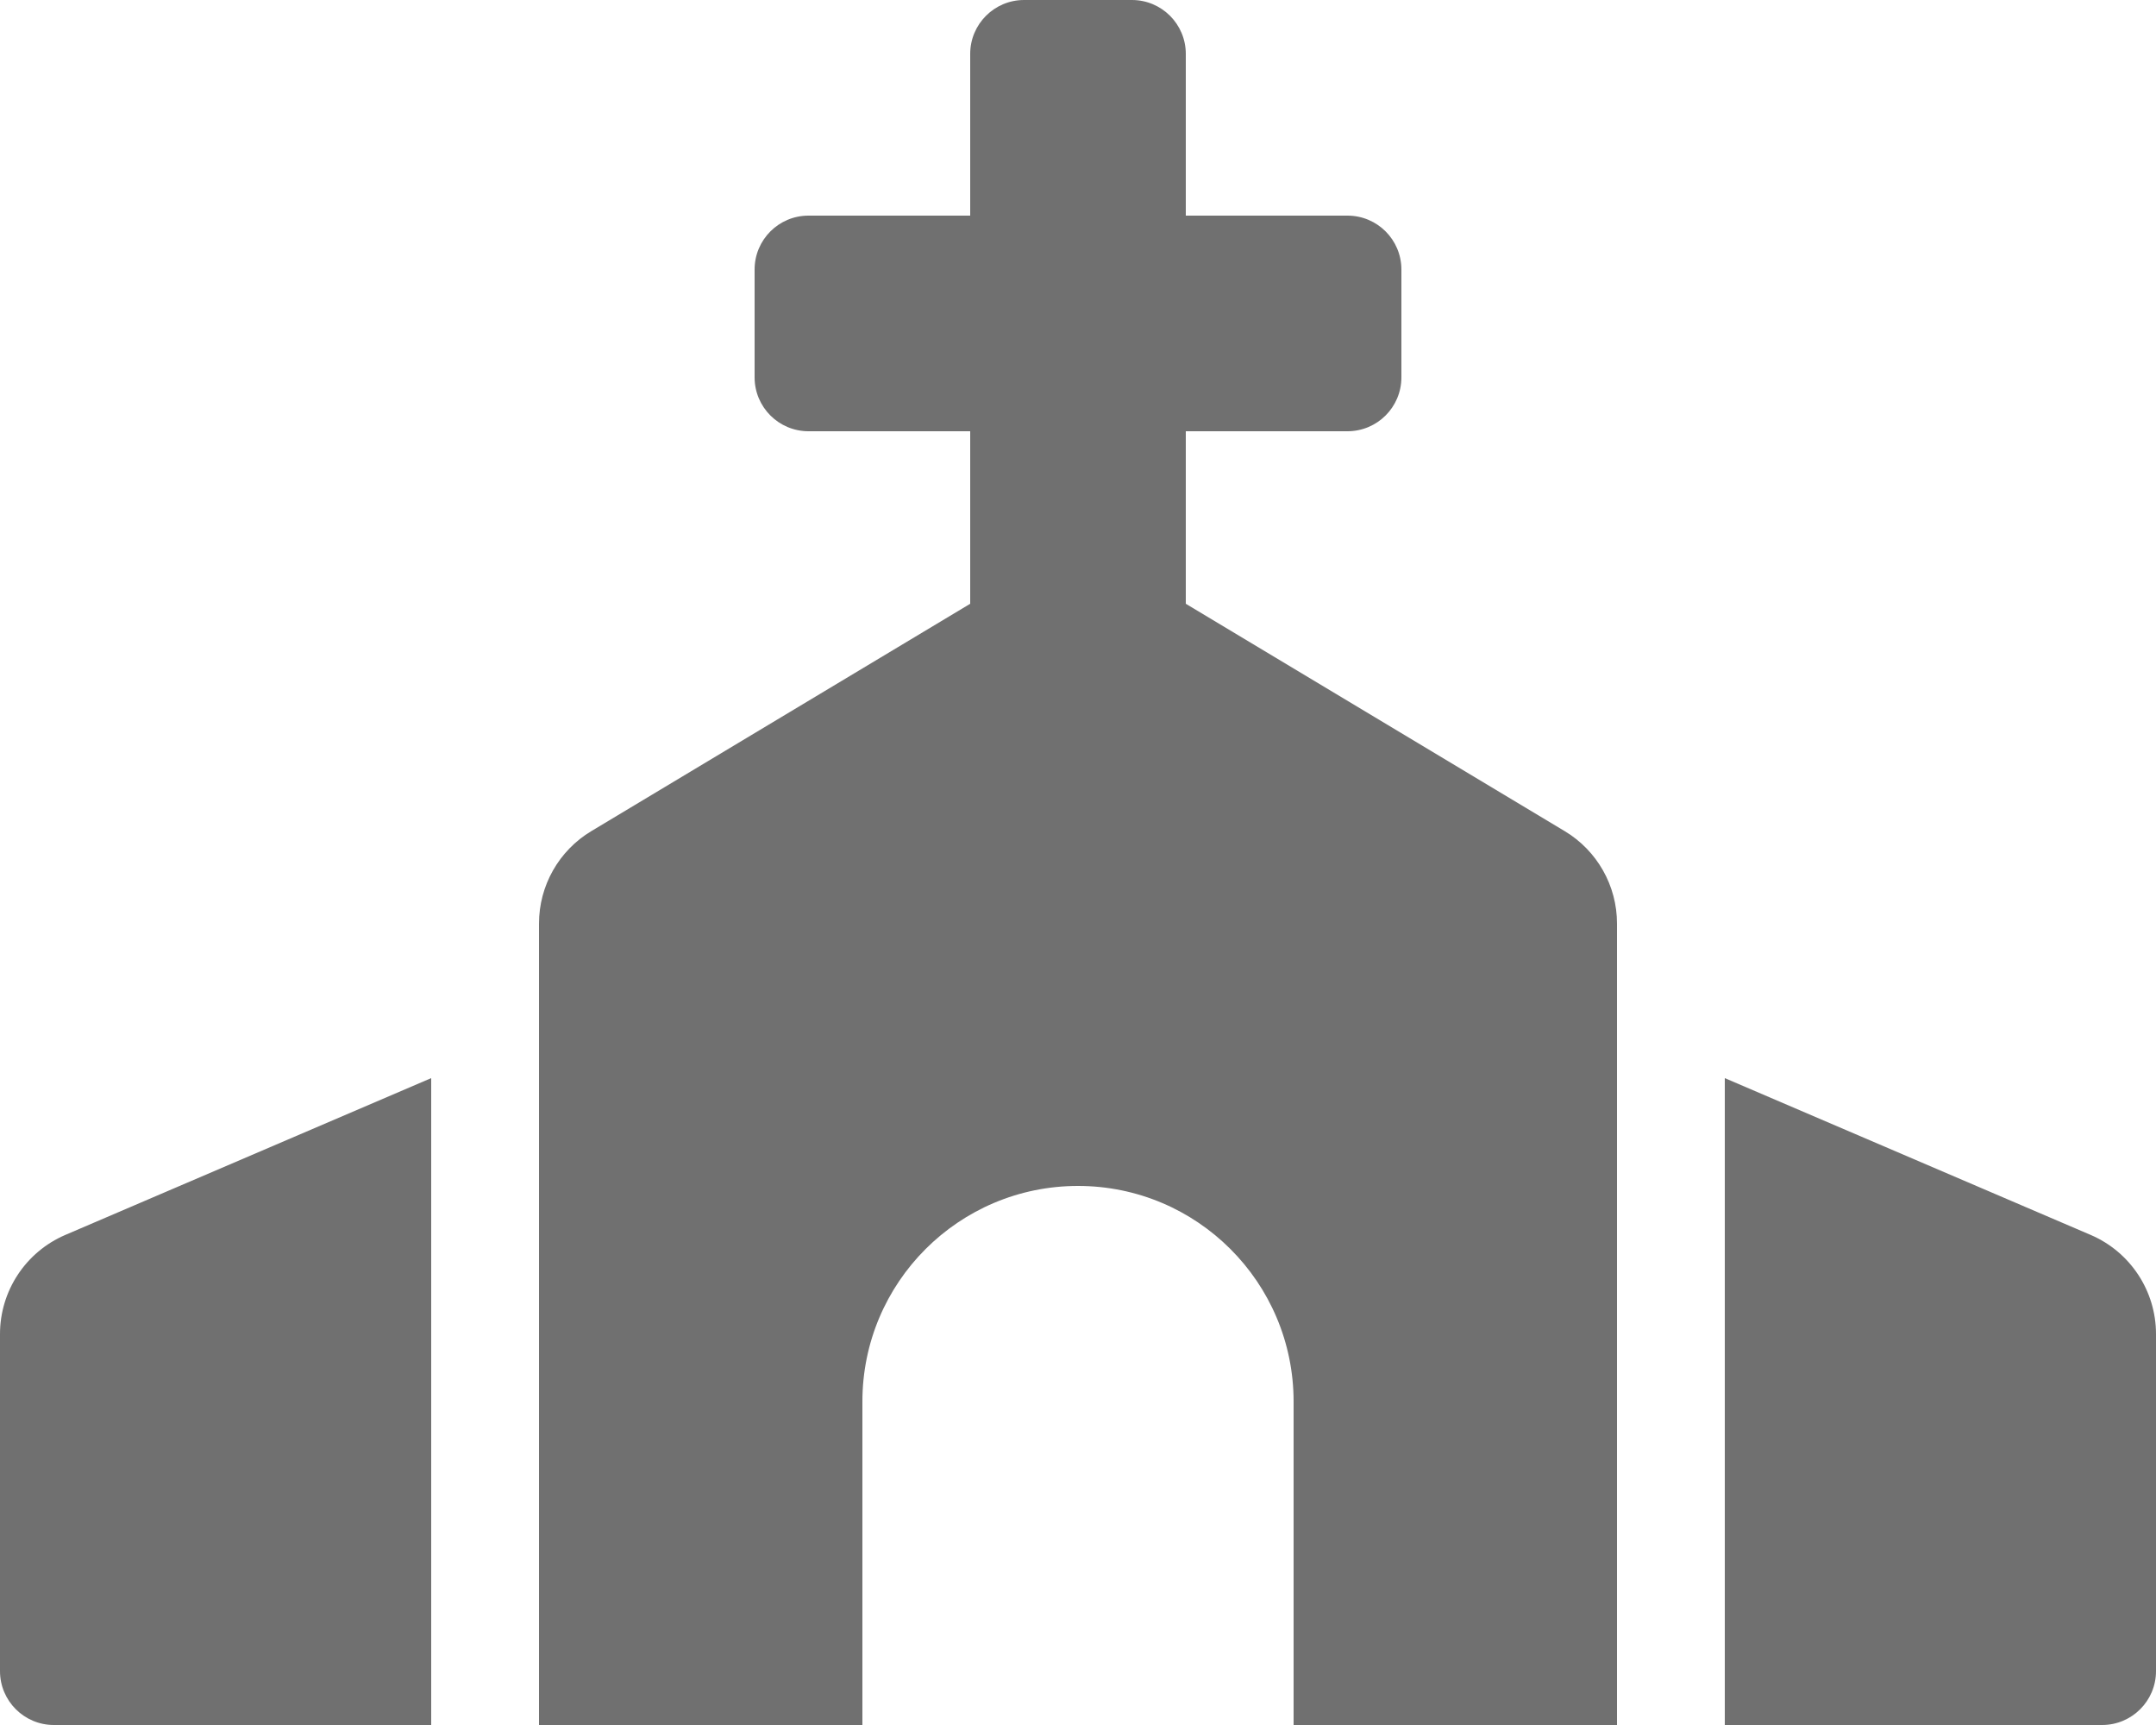
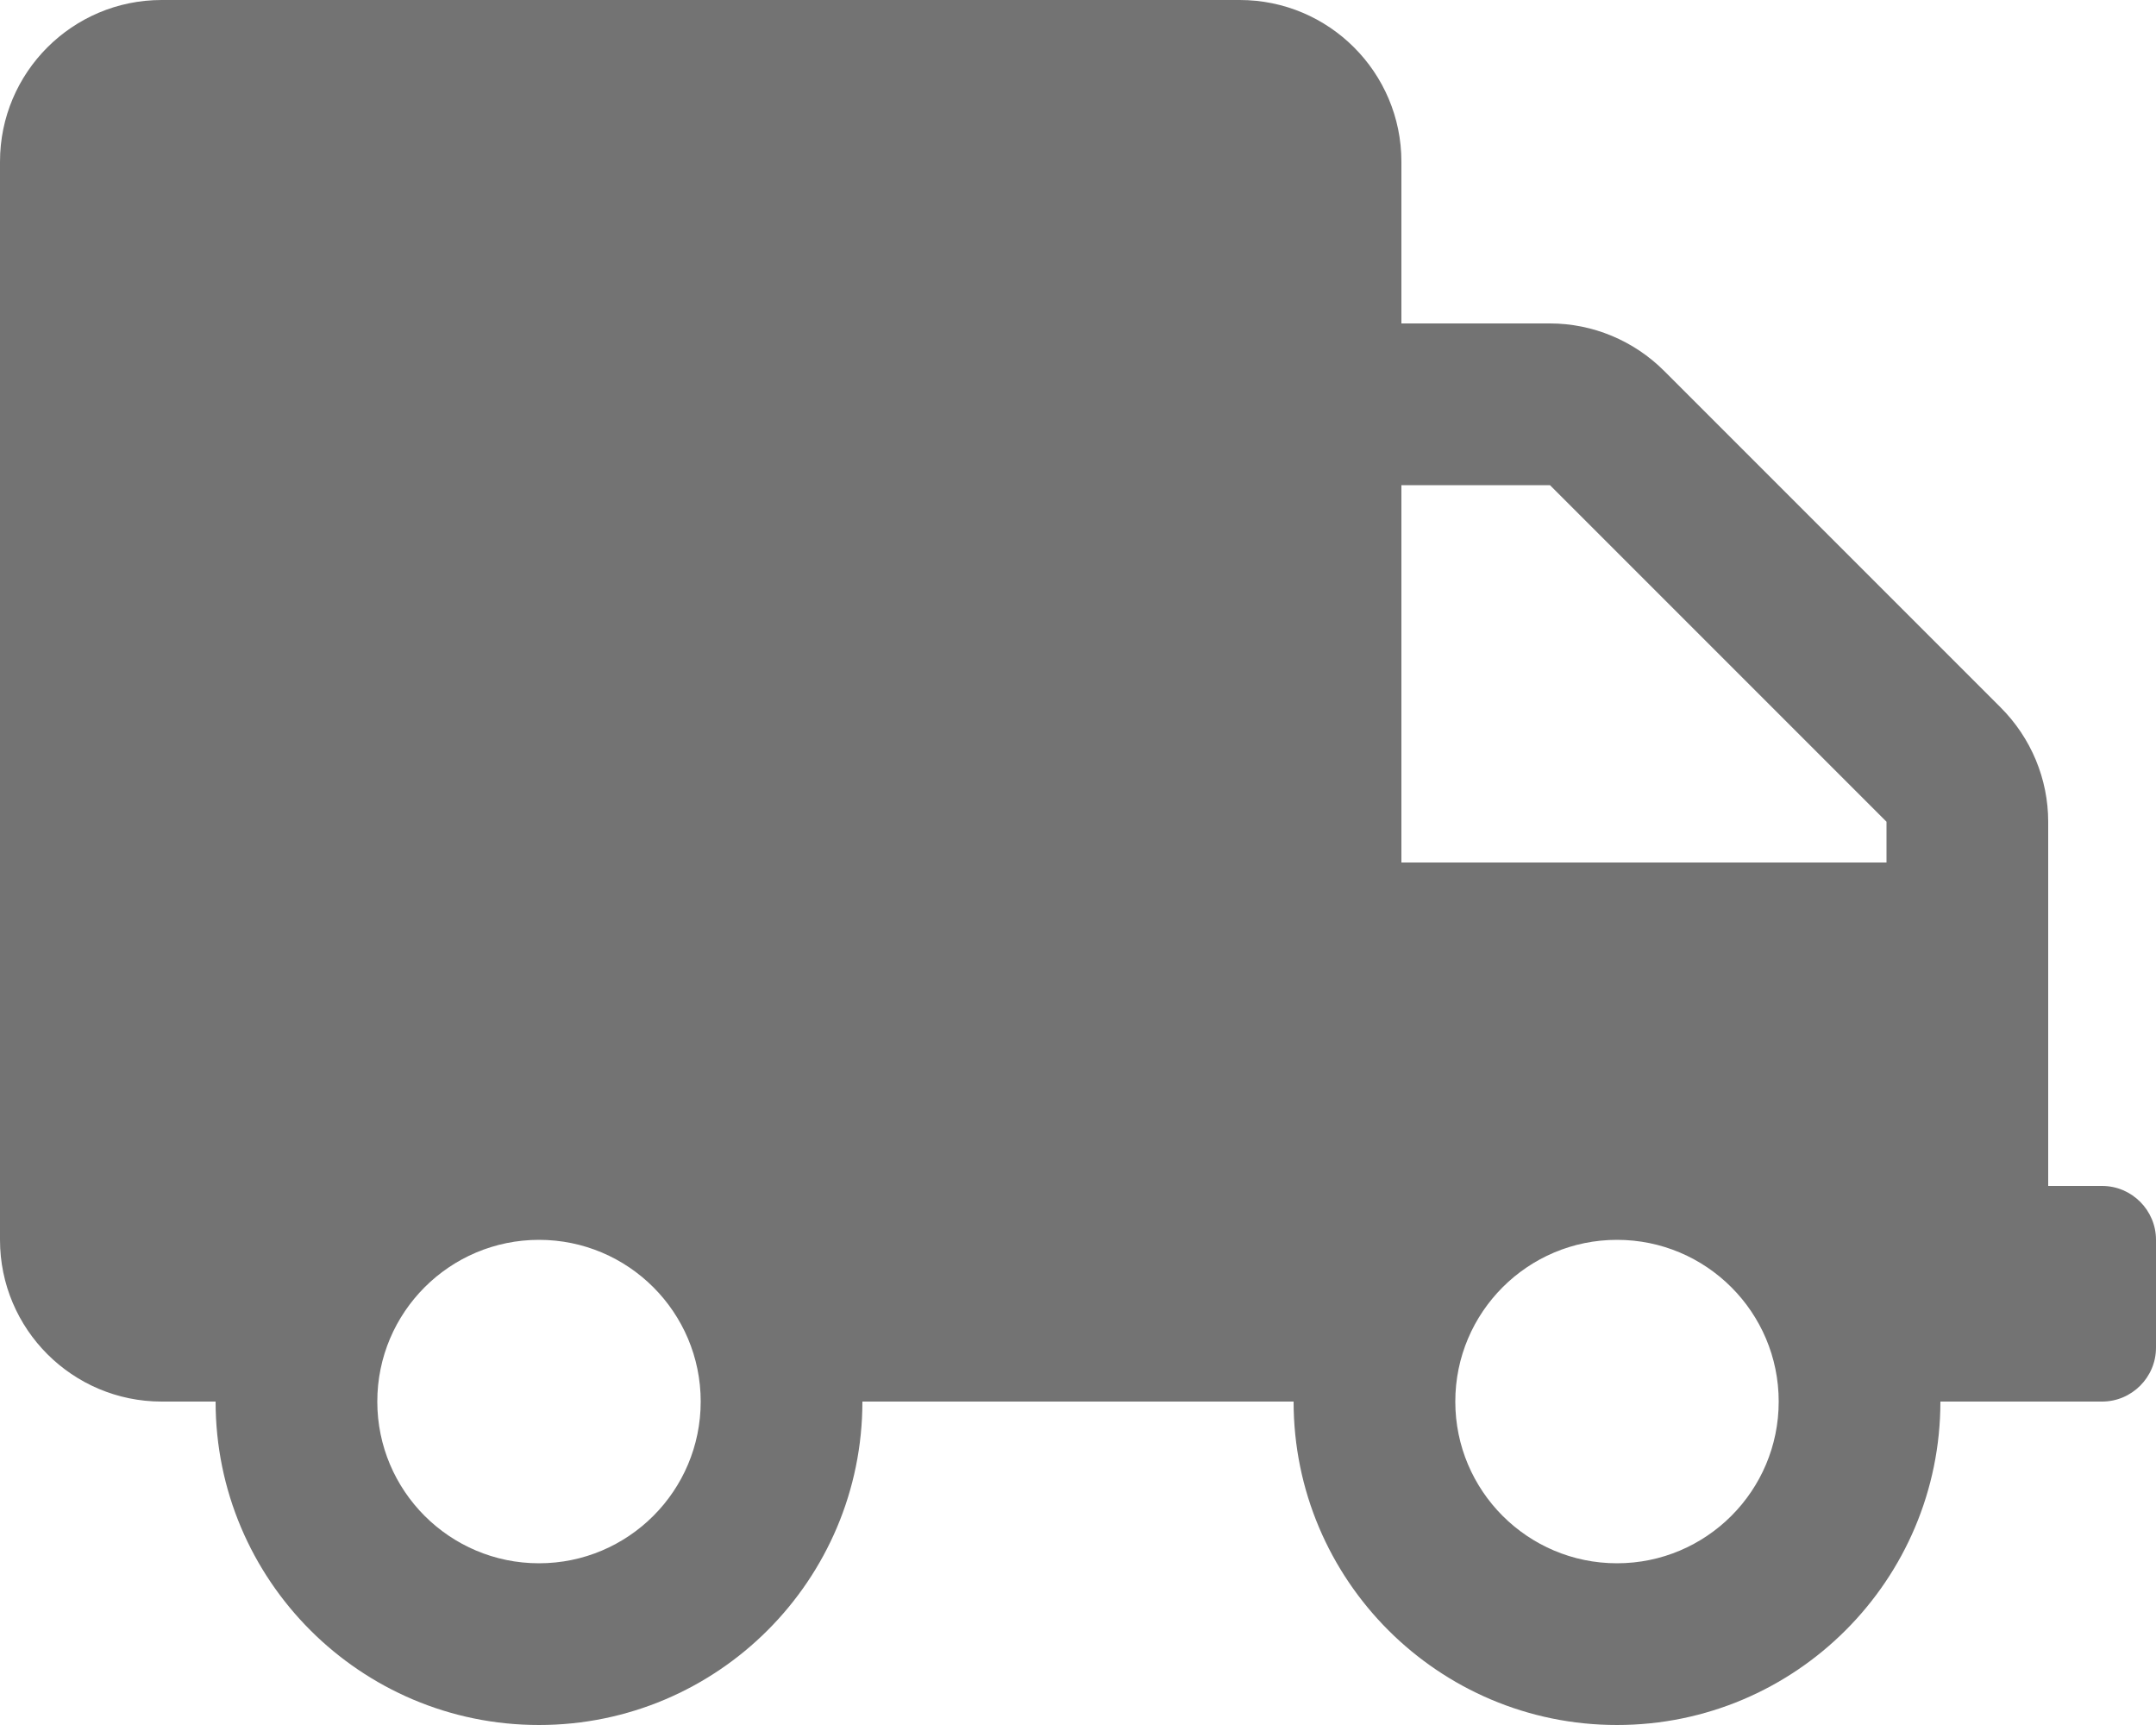
- <svg xmlns="http://www.w3.org/2000/svg" style="fill:#707070;" viewBox="0 0 640 512">
-   <path d="M464.46 246.68L352 179.2V128h48c8.84 0 16-7.16 16-16V80c0-8.84-7.16-16-16-16h-48V16c0-8.84-7.16-16-16-16h-32c-8.84 0-16 7.16-16 16v48h-48c-8.84 0-16 7.16-16 16v32c0 8.84 7.16 16 16 16h48v51.2l-112.46 67.48A31.997 31.997 0 0 0 160 274.12V512h96v-96c0-35.35 28.65-64 64-64s64 28.65 64 64v96h96V274.12c0-11.24-5.9-21.66-15.54-27.44zM0 395.96V496c0 8.84 7.16 16 16 16h112V320L19.39 366.54A32.024 32.024 0 0 0 0 395.96zm620.61-29.42L512 320v192h112c8.84 0 16-7.16 16-16V395.96c0-12.8-7.63-24.37-19.39-29.42z" />
+ <svg xmlns="http://www.w3.org/2000/svg" style="fill:#737373;" viewBox="0 0 640 512">
+   <path d="M624 352h-16V243.9c0-12.7-5.1-24.9-14.1-33.9L494 110.1c-9-9-21.2-14.1-33.9-14.1H416V48c0-26.5-21.5-48-48-48H48C21.5 0 0 21.5 0 48v320c0 26.5 21.5 48 48 48h16c0 53 43 96 96 96s96-43 96-96h128c0 53 43 96 96 96s96-43 96-96h48c8.8 0 16-7.2 16-16v-32c0-8.8-7.2-16-16-16zM160 464c-26.5 0-48-21.5-48-48s21.5-48 48-48 48 21.5 48 48-21.5 48-48 48zm320 0c-26.5 0-48-21.5-48-48s21.5-48 48-48 48 21.5 48 48-21.5 48-48 48zm80-208H416V144h44.1l99.9 99.9V256z" />
</svg>
